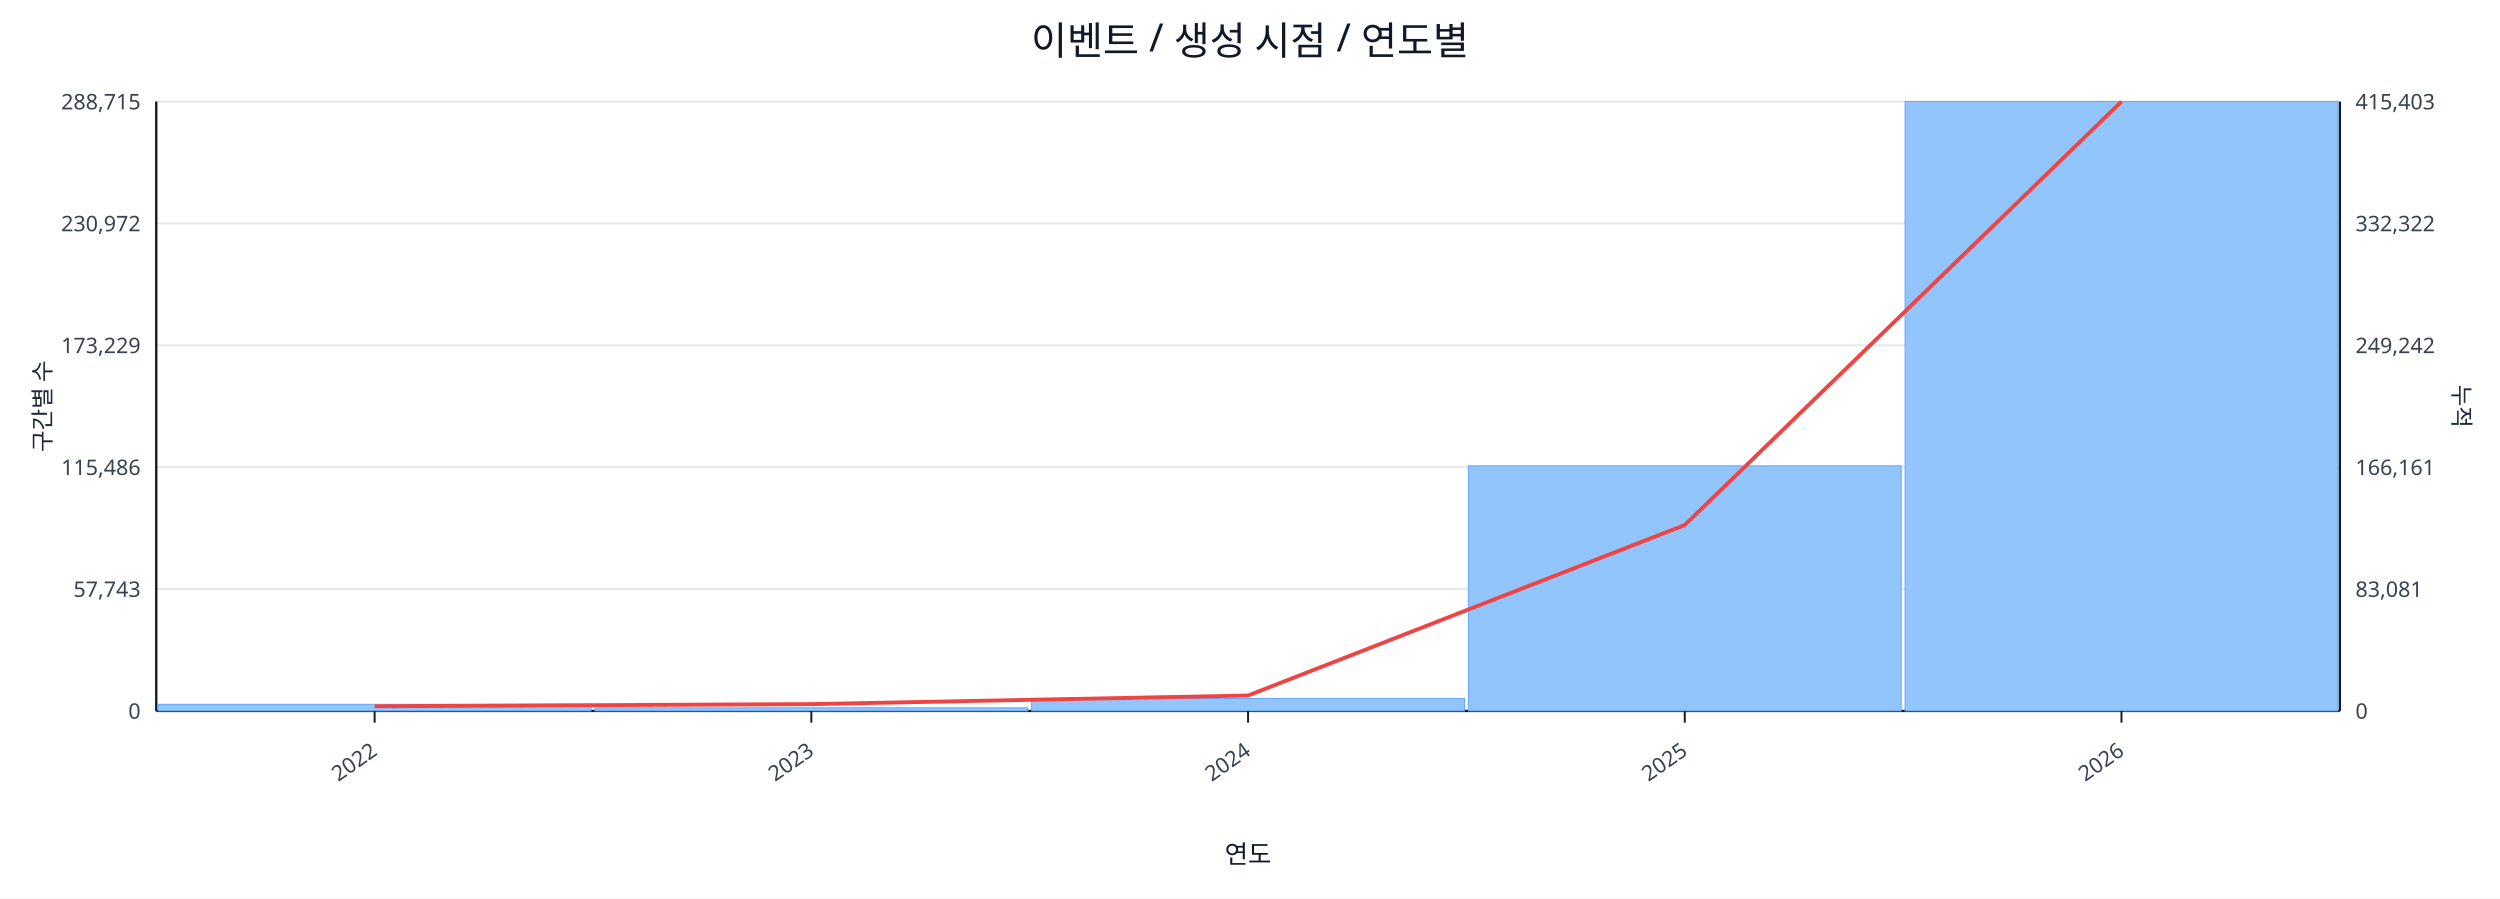
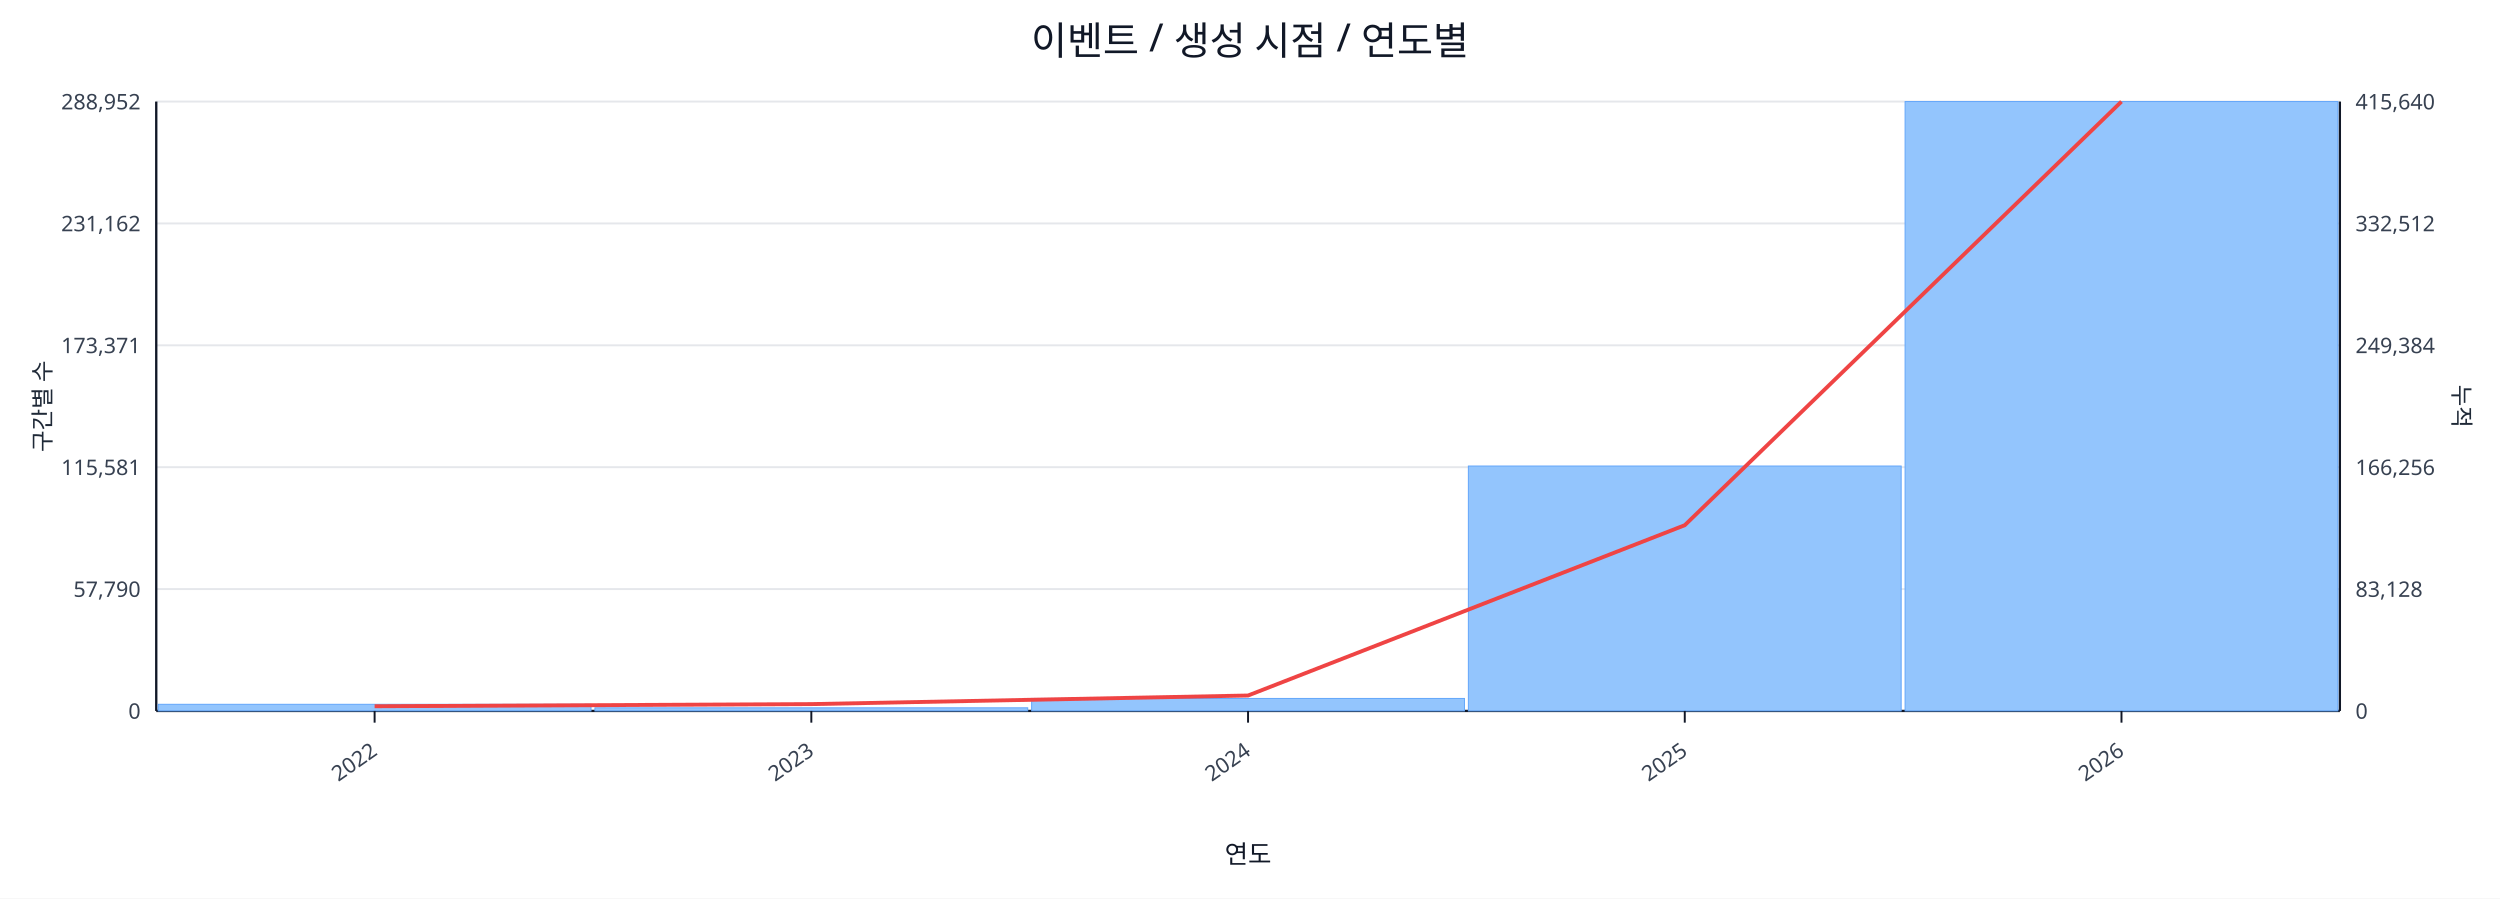
<svg xmlns="http://www.w3.org/2000/svg" width="1280" height="460" viewBox="0 0 1280 460">
  <rect x="0" y="0" width="100%" height="100%" fill="#ffffff" />
  <text x="640.0" y="28" font-size="20" text-anchor="middle" font-family="sans-serif" fill="#111827">이벤트 / 생성 시점 / 연도별</text>
  <line x1="80.0" y1="52.0" x2="1198.0" y2="52.0" stroke="#e5e7eb" stroke-width="1" />
-   <text x="72.0" y="56.0" font-size="11" text-anchor="end" font-family="sans-serif" fill="#374151">288,715</text>
-   <text x="1206.0" y="56.0" font-size="11" text-anchor="start" font-family="sans-serif" fill="#374151">415,403</text>
+   <text x="72.0" y="56.0" font-size="11" text-anchor="end" font-family="sans-serif" fill="#374151">288,952</text>
+   <text x="1206.0" y="56.0" font-size="11" text-anchor="start" font-family="sans-serif" fill="#374151">415,640</text>
  <line x1="80.0" y1="114.4" x2="1198.0" y2="114.4" stroke="#e5e7eb" stroke-width="1" />
-   <text x="72.0" y="118.4" font-size="11" text-anchor="end" font-family="sans-serif" fill="#374151">230,972</text>
-   <text x="1206.0" y="118.4" font-size="11" text-anchor="start" font-family="sans-serif" fill="#374151">332,322</text>
+   <text x="72.0" y="118.4" font-size="11" text-anchor="end" font-family="sans-serif" fill="#374151">231,162</text>
+   <text x="1206.0" y="118.4" font-size="11" text-anchor="start" font-family="sans-serif" fill="#374151">332,512</text>
  <line x1="80.0" y1="176.8" x2="1198.0" y2="176.8" stroke="#e5e7eb" stroke-width="1" />
-   <text x="72.0" y="180.8" font-size="11" text-anchor="end" font-family="sans-serif" fill="#374151">173,229</text>
-   <text x="1206.0" y="180.8" font-size="11" text-anchor="start" font-family="sans-serif" fill="#374151">249,242</text>
+   <text x="72.0" y="180.8" font-size="11" text-anchor="end" font-family="sans-serif" fill="#374151">173,371</text>
+   <text x="1206.0" y="180.8" font-size="11" text-anchor="start" font-family="sans-serif" fill="#374151">249,384</text>
  <line x1="80.0" y1="239.2" x2="1198.0" y2="239.2" stroke="#e5e7eb" stroke-width="1" />
-   <text x="72.0" y="243.2" font-size="11" text-anchor="end" font-family="sans-serif" fill="#374151">115,486</text>
-   <text x="1206.0" y="243.2" font-size="11" text-anchor="start" font-family="sans-serif" fill="#374151">166,161</text>
+   <text x="72.0" y="243.2" font-size="11" text-anchor="end" font-family="sans-serif" fill="#374151">115,581</text>
+   <text x="1206.0" y="243.2" font-size="11" text-anchor="start" font-family="sans-serif" fill="#374151">166,256</text>
  <line x1="80.0" y1="301.6" x2="1198.0" y2="301.6" stroke="#e5e7eb" stroke-width="1" />
-   <text x="72.0" y="305.6" font-size="11" text-anchor="end" font-family="sans-serif" fill="#374151">57,743</text>
-   <text x="1206.0" y="305.6" font-size="11" text-anchor="start" font-family="sans-serif" fill="#374151">83,081</text>
+   <text x="72.0" y="305.6" font-size="11" text-anchor="end" font-family="sans-serif" fill="#374151">57,790</text>
+   <text x="1206.0" y="305.6" font-size="11" text-anchor="start" font-family="sans-serif" fill="#374151">83,128</text>
  <line x1="80.0" y1="364.0" x2="1198.0" y2="364.0" stroke="#e5e7eb" stroke-width="1" />
  <text x="72.0" y="368.0" font-size="11" text-anchor="end" font-family="sans-serif" fill="#374151">0</text>
  <text x="1206.0" y="368.0" font-size="11" text-anchor="start" font-family="sans-serif" fill="#374151">0</text>
  <line x1="80.0" y1="364.0" x2="1198.0" y2="364.0" stroke="#111827" stroke-width="1.2" />
  <line x1="80.0" y1="52.0" x2="80.0" y2="364.0" stroke="#111827" stroke-width="1.2" />
  <line x1="1198.0" y1="52.0" x2="1198.0" y2="364.0" stroke="#111827" stroke-width="1.2" />
  <rect x="81.0" y="360.6" width="221.6" height="3.4" fill="#93c5fd" stroke="#60a5fa" stroke-width="0.5" />
  <rect x="304.6" y="362.4" width="221.6" height="1.6" fill="#93c5fd" stroke="#60a5fa" stroke-width="0.5" />
  <rect x="528.2" y="357.6" width="221.6" height="6.4" fill="#93c5fd" stroke="#60a5fa" stroke-width="0.5" />
-   <rect x="751.8" y="238.5" width="221.6" height="125.5" fill="#93c5fd" stroke="#60a5fa" stroke-width="0.5" />
+   <rect x="751.8" y="238.6" width="221.6" height="125.4" fill="#93c5fd" stroke="#60a5fa" stroke-width="0.5" />
  <rect x="975.4" y="52.0" width="221.6" height="312.0" fill="#93c5fd" stroke="#60a5fa" stroke-width="0.5" />
-   <polyline fill="none" stroke="#ef4444" stroke-width="2" points="191.8,361.6 415.4,360.5 639.0,356.1 862.6,268.8 1086.2,52.0" />
+   <polyline fill="none" stroke="#ef4444" stroke-width="2" points="191.8,361.6 415.4,360.5 639.0,356.1 862.6,268.9 1086.2,52.0" />
  <line x1="191.8" y1="364.0" x2="191.8" y2="370.0" stroke="#111827" stroke-width="1" />
  <text x="193.8" y="386.0" font-size="11" text-anchor="end" transform="rotate(-35 193.8 386.0)" font-family="sans-serif" fill="#374151">2022</text>
  <line x1="415.4" y1="364.0" x2="415.4" y2="370.0" stroke="#111827" stroke-width="1" />
  <text x="417.4" y="386.0" font-size="11" text-anchor="end" transform="rotate(-35 417.4 386.0)" font-family="sans-serif" fill="#374151">2023</text>
  <line x1="639.0" y1="364.0" x2="639.0" y2="370.0" stroke="#111827" stroke-width="1" />
  <text x="641.0" y="386.0" font-size="11" text-anchor="end" transform="rotate(-35 641.0 386.0)" font-family="sans-serif" fill="#374151">2024</text>
  <line x1="862.6" y1="364.0" x2="862.6" y2="370.0" stroke="#111827" stroke-width="1" />
  <text x="864.6" y="386.0" font-size="11" text-anchor="end" transform="rotate(-35 864.6 386.0)" font-family="sans-serif" fill="#374151">2025</text>
  <line x1="1086.2" y1="364.0" x2="1086.2" y2="370.0" stroke="#111827" stroke-width="1" />
  <text x="1088.2" y="386.0" font-size="11" text-anchor="end" transform="rotate(-35 1088.2 386.0)" font-family="sans-serif" fill="#374151">2026</text>
  <text x="26" y="208.0" font-size="12" transform="rotate(-90 26 208.0)" text-anchor="middle" font-family="sans-serif" fill="#1f2937">구간별 수</text>
  <text x="1256.0" y="208.0" font-size="12" transform="rotate(90 1256.0 208.0)" text-anchor="middle" font-family="sans-serif" fill="#1f2937">누적</text>
  <text x="639.0" y="442.0" font-size="13" text-anchor="middle" font-family="sans-serif" fill="#111827">연도</text>
</svg>
